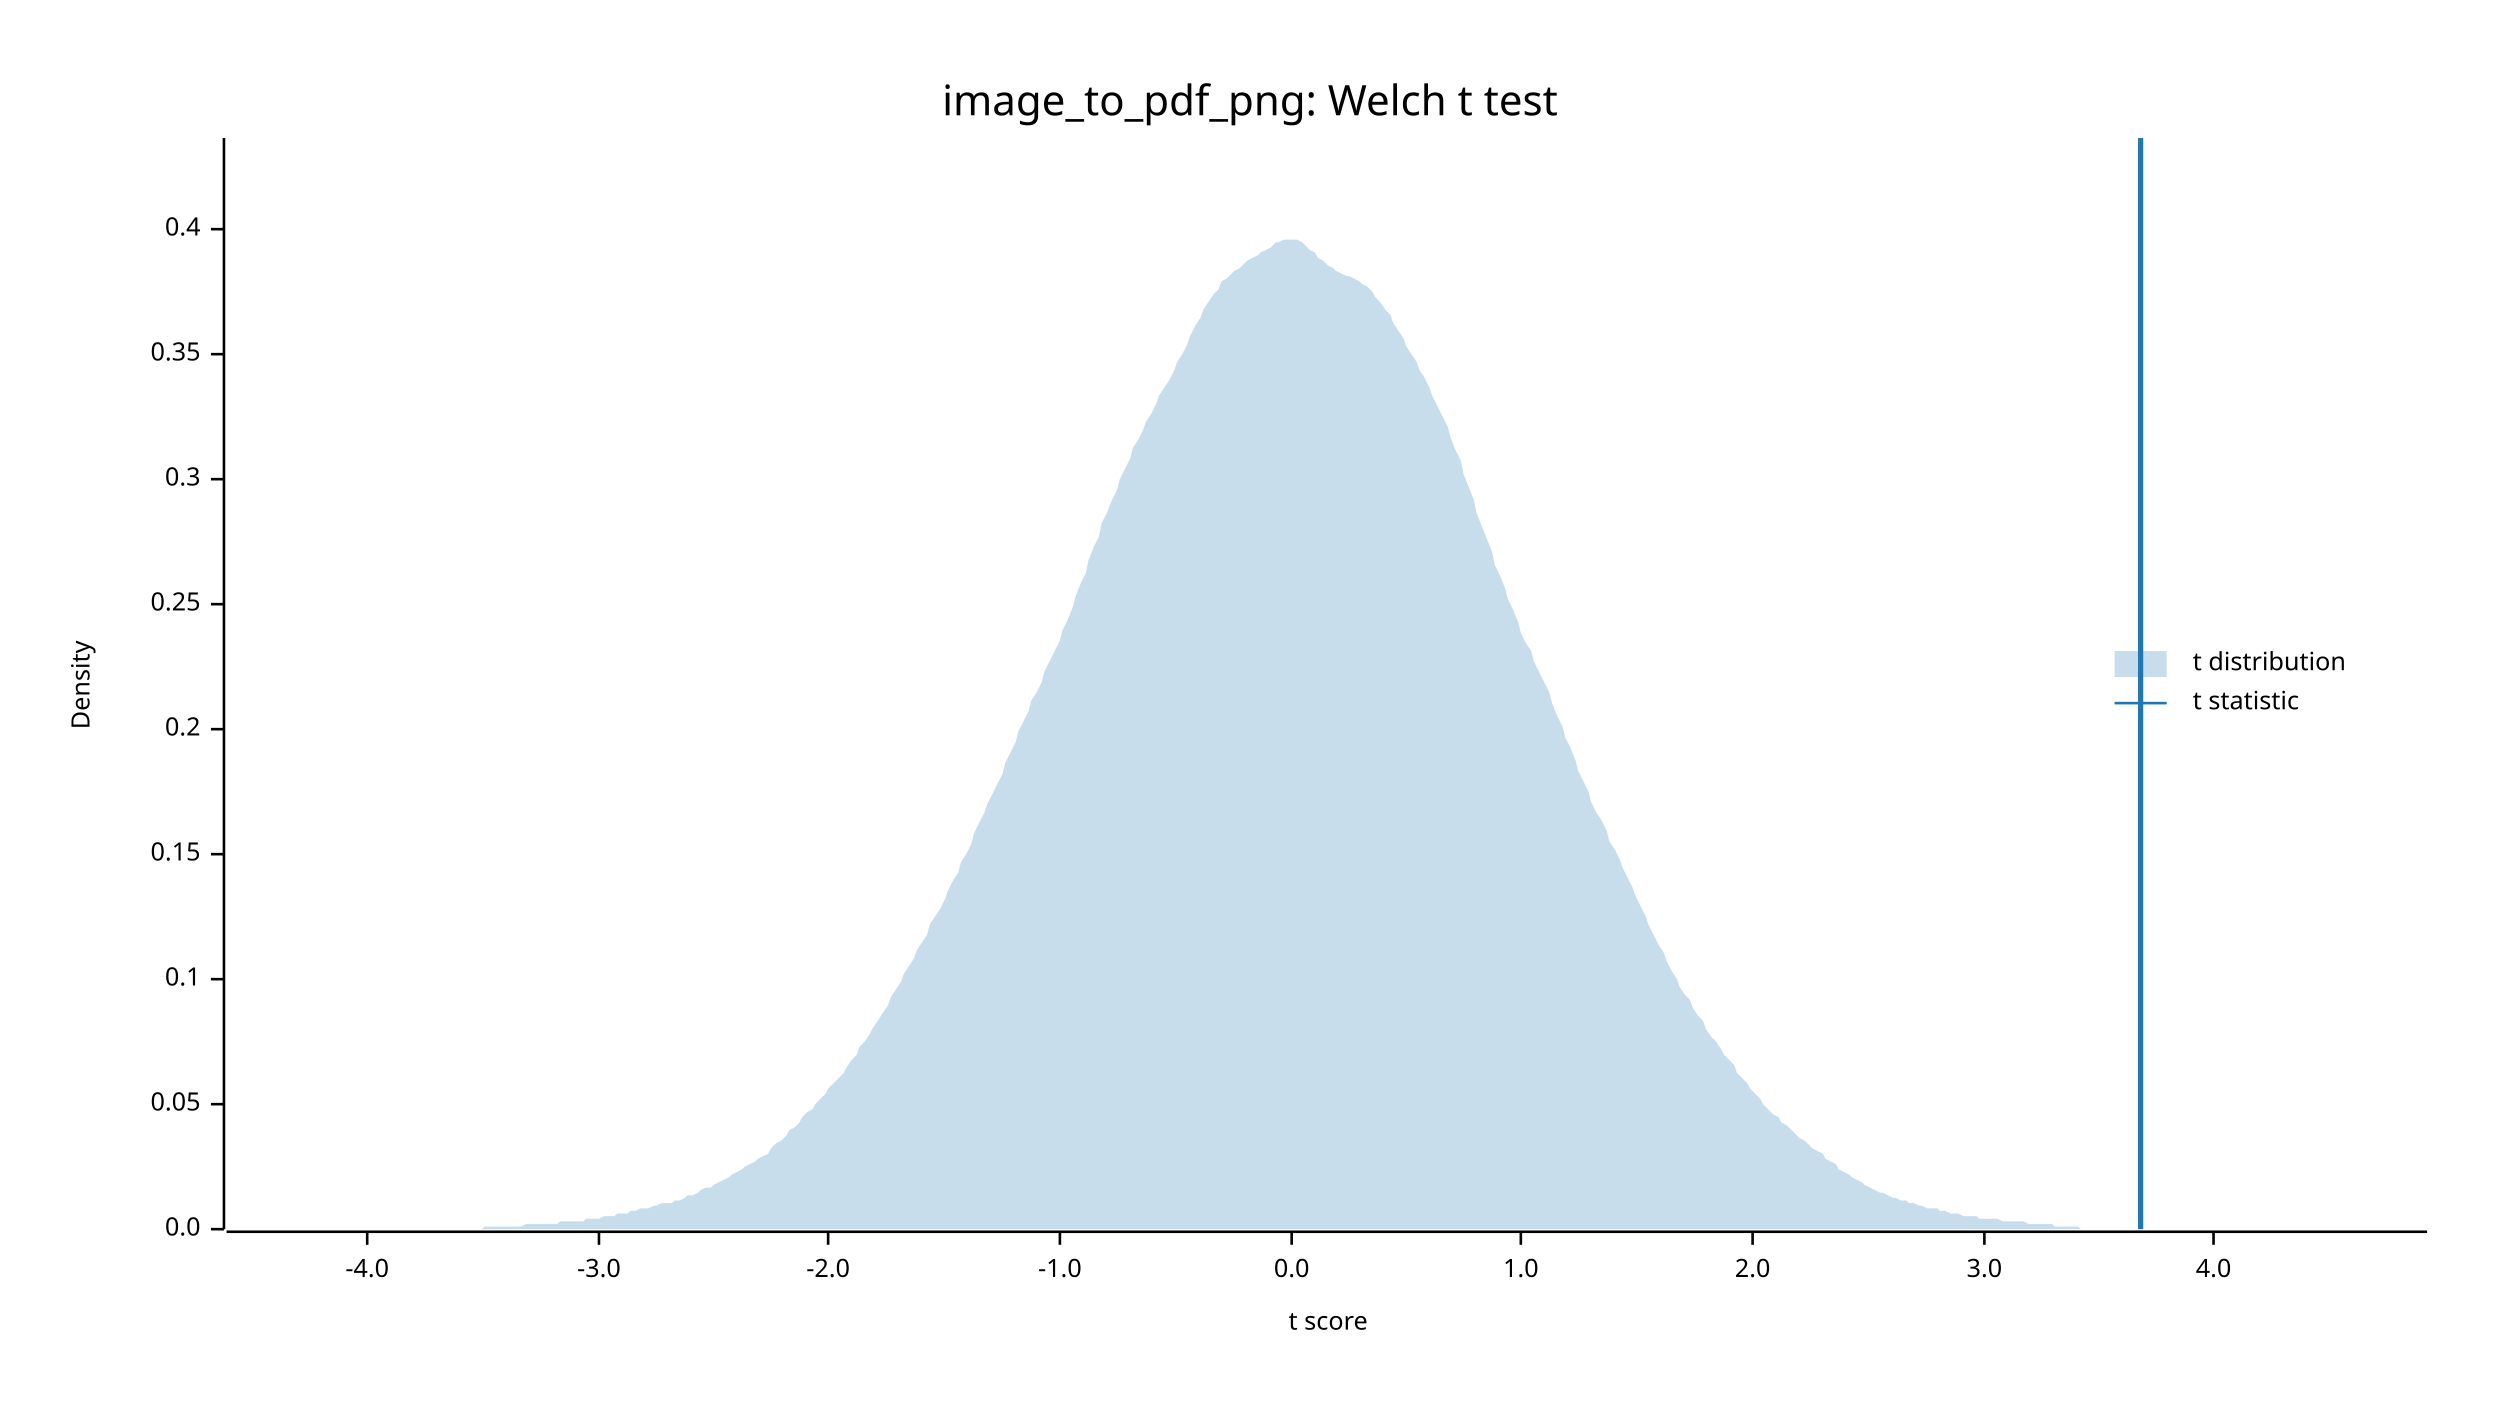
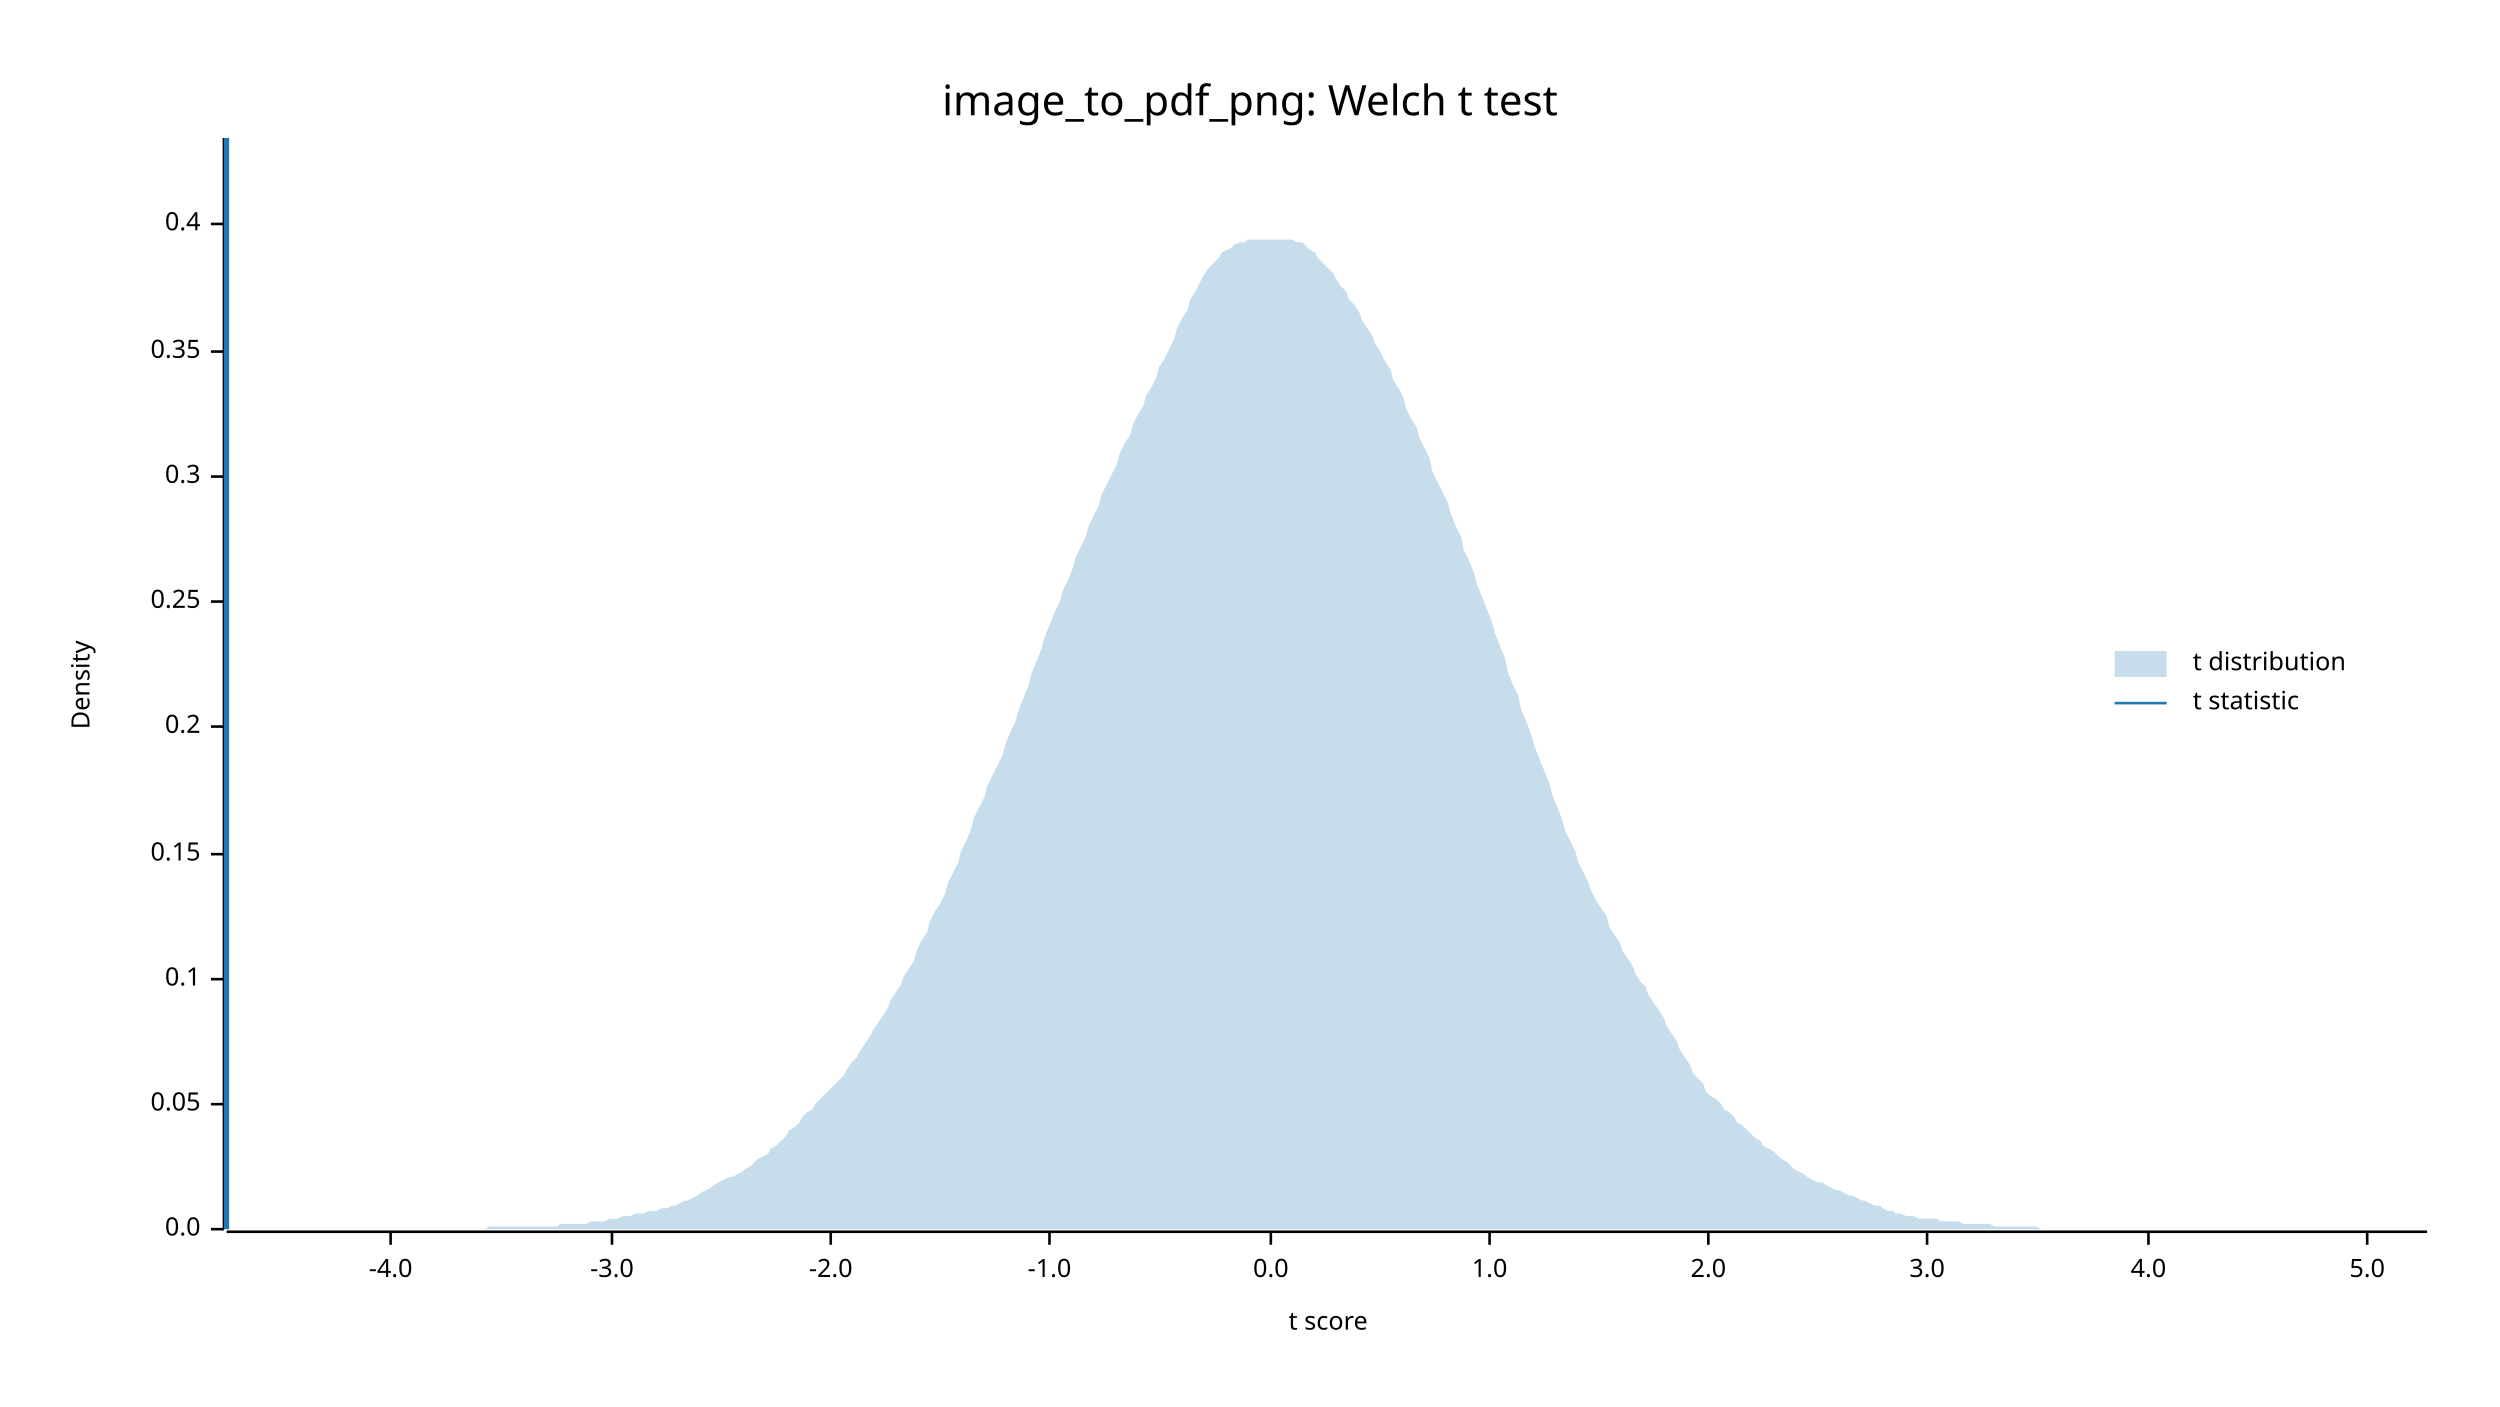
<svg xmlns="http://www.w3.org/2000/svg" width="960" height="540" viewBox="0 0 960 540">
  <text x="480" y="32" dy="0.76em" text-anchor="middle" font-family="sans-serif" font-size="16.129" opacity="1" fill="#000000">
image_to_pdf_png: Welch t test
</text>
  <text x="27" y="263" dy="0.76em" text-anchor="middle" font-family="sans-serif" font-size="9.677" opacity="1" fill="#000000" transform="rotate(270, 27, 263)">
Density
</text>
  <text x="510" y="513" dy="-0.5ex" text-anchor="middle" font-family="sans-serif" font-size="9.677" opacity="1" fill="#000000">
t score
</text>
  <polyline fill="none" opacity="1" stroke="#000000" stroke-width="1" points="86,53 86,472 " />
  <text x="77" y="472" dy="0.5ex" text-anchor="end" font-family="sans-serif" font-size="9.677" opacity="1" fill="#000000">
0.0
</text>
  <polyline fill="none" opacity="1" stroke="#000000" stroke-width="1" points="81,472 86,472 " />
  <text x="77" y="424" dy="0.5ex" text-anchor="end" font-family="sans-serif" font-size="9.677" opacity="1" fill="#000000">
0.05
</text>
  <polyline fill="none" opacity="1" stroke="#000000" stroke-width="1" points="81,424 86,424 " />
  <text x="77" y="376" dy="0.5ex" text-anchor="end" font-family="sans-serif" font-size="9.677" opacity="1" fill="#000000">
0.1
</text>
  <polyline fill="none" opacity="1" stroke="#000000" stroke-width="1" points="81,376 86,376 " />
  <text x="77" y="328" dy="0.5ex" text-anchor="end" font-family="sans-serif" font-size="9.677" opacity="1" fill="#000000">
0.15
</text>
  <polyline fill="none" opacity="1" stroke="#000000" stroke-width="1" points="81,328 86,328 " />
-   <text x="77" y="280" dy="0.5ex" text-anchor="end" font-family="sans-serif" font-size="9.677" opacity="1" fill="#000000">
+   <text x="77" y="279" dy="0.5ex" text-anchor="end" font-family="sans-serif" font-size="9.677" opacity="1" fill="#000000">
0.2
</text>
-   <polyline fill="none" opacity="1" stroke="#000000" stroke-width="1" points="81,280 86,280 " />
-   <text x="77" y="232" dy="0.5ex" text-anchor="end" font-family="sans-serif" font-size="9.677" opacity="1" fill="#000000">
+   <polyline fill="none" opacity="1" stroke="#000000" stroke-width="1" points="81,279 86,279 " />
+   <text x="77" y="231" dy="0.5ex" text-anchor="end" font-family="sans-serif" font-size="9.677" opacity="1" fill="#000000">
0.25
</text>
-   <polyline fill="none" opacity="1" stroke="#000000" stroke-width="1" points="81,232 86,232 " />
-   <text x="77" y="184" dy="0.5ex" text-anchor="end" font-family="sans-serif" font-size="9.677" opacity="1" fill="#000000">
+   <polyline fill="none" opacity="1" stroke="#000000" stroke-width="1" points="81,231 86,231 " />
+   <text x="77" y="183" dy="0.5ex" text-anchor="end" font-family="sans-serif" font-size="9.677" opacity="1" fill="#000000">
0.3
</text>
-   <polyline fill="none" opacity="1" stroke="#000000" stroke-width="1" points="81,184 86,184 " />
-   <text x="77" y="136" dy="0.5ex" text-anchor="end" font-family="sans-serif" font-size="9.677" opacity="1" fill="#000000">
+   <polyline fill="none" opacity="1" stroke="#000000" stroke-width="1" points="81,183 86,183 " />
+   <text x="77" y="135" dy="0.5ex" text-anchor="end" font-family="sans-serif" font-size="9.677" opacity="1" fill="#000000">
0.35
</text>
-   <polyline fill="none" opacity="1" stroke="#000000" stroke-width="1" points="81,136 86,136 " />
-   <text x="77" y="88" dy="0.5ex" text-anchor="end" font-family="sans-serif" font-size="9.677" opacity="1" fill="#000000">
+   <polyline fill="none" opacity="1" stroke="#000000" stroke-width="1" points="81,135 86,135 " />
+   <text x="77" y="86" dy="0.5ex" text-anchor="end" font-family="sans-serif" font-size="9.677" opacity="1" fill="#000000">
0.4
</text>
-   <polyline fill="none" opacity="1" stroke="#000000" stroke-width="1" points="81,88 86,88 " />
+   <polyline fill="none" opacity="1" stroke="#000000" stroke-width="1" points="81,86 86,86 " />
  <polyline fill="none" opacity="1" stroke="#000000" stroke-width="1" points="87,473 932,473 " />
-   <text x="141" y="483" dy="0.76em" text-anchor="middle" font-family="sans-serif" font-size="9.677" opacity="1" fill="#000000">
+   <text x="150" y="483" dy="0.76em" text-anchor="middle" font-family="sans-serif" font-size="9.677" opacity="1" fill="#000000">
-4.0
</text>
-   <polyline fill="none" opacity="1" stroke="#000000" stroke-width="1" points="141,473 141,478 " />
-   <text x="230" y="483" dy="0.76em" text-anchor="middle" font-family="sans-serif" font-size="9.677" opacity="1" fill="#000000">
+   <polyline fill="none" opacity="1" stroke="#000000" stroke-width="1" points="150,473 150,478 " />
+   <text x="235" y="483" dy="0.76em" text-anchor="middle" font-family="sans-serif" font-size="9.677" opacity="1" fill="#000000">
-3.0
</text>
-   <polyline fill="none" opacity="1" stroke="#000000" stroke-width="1" points="230,473 230,478 " />
-   <text x="318" y="483" dy="0.76em" text-anchor="middle" font-family="sans-serif" font-size="9.677" opacity="1" fill="#000000">
+   <polyline fill="none" opacity="1" stroke="#000000" stroke-width="1" points="235,473 235,478 " />
+   <text x="319" y="483" dy="0.76em" text-anchor="middle" font-family="sans-serif" font-size="9.677" opacity="1" fill="#000000">
-2.0
</text>
-   <polyline fill="none" opacity="1" stroke="#000000" stroke-width="1" points="318,473 318,478 " />
-   <text x="407" y="483" dy="0.76em" text-anchor="middle" font-family="sans-serif" font-size="9.677" opacity="1" fill="#000000">
+   <polyline fill="none" opacity="1" stroke="#000000" stroke-width="1" points="319,473 319,478 " />
+   <text x="403" y="483" dy="0.76em" text-anchor="middle" font-family="sans-serif" font-size="9.677" opacity="1" fill="#000000">
-1.0
</text>
-   <polyline fill="none" opacity="1" stroke="#000000" stroke-width="1" points="407,473 407,478 " />
-   <text x="496" y="483" dy="0.76em" text-anchor="middle" font-family="sans-serif" font-size="9.677" opacity="1" fill="#000000">
+   <polyline fill="none" opacity="1" stroke="#000000" stroke-width="1" points="403,473 403,478 " />
+   <text x="488" y="483" dy="0.76em" text-anchor="middle" font-family="sans-serif" font-size="9.677" opacity="1" fill="#000000">
0.0
</text>
-   <polyline fill="none" opacity="1" stroke="#000000" stroke-width="1" points="496,473 496,478 " />
-   <text x="584" y="483" dy="0.76em" text-anchor="middle" font-family="sans-serif" font-size="9.677" opacity="1" fill="#000000">
+   <polyline fill="none" opacity="1" stroke="#000000" stroke-width="1" points="488,473 488,478 " />
+   <text x="572" y="483" dy="0.76em" text-anchor="middle" font-family="sans-serif" font-size="9.677" opacity="1" fill="#000000">
1.0
</text>
-   <polyline fill="none" opacity="1" stroke="#000000" stroke-width="1" points="584,473 584,478 " />
-   <text x="673" y="483" dy="0.76em" text-anchor="middle" font-family="sans-serif" font-size="9.677" opacity="1" fill="#000000">
+   <polyline fill="none" opacity="1" stroke="#000000" stroke-width="1" points="572,473 572,478 " />
+   <text x="656" y="483" dy="0.76em" text-anchor="middle" font-family="sans-serif" font-size="9.677" opacity="1" fill="#000000">
2.0
</text>
-   <polyline fill="none" opacity="1" stroke="#000000" stroke-width="1" points="673,473 673,478 " />
-   <text x="762" y="483" dy="0.76em" text-anchor="middle" font-family="sans-serif" font-size="9.677" opacity="1" fill="#000000">
+   <polyline fill="none" opacity="1" stroke="#000000" stroke-width="1" points="656,473 656,478 " />
+   <text x="740" y="483" dy="0.76em" text-anchor="middle" font-family="sans-serif" font-size="9.677" opacity="1" fill="#000000">
3.0
</text>
-   <polyline fill="none" opacity="1" stroke="#000000" stroke-width="1" points="762,473 762,478 " />
-   <text x="850" y="483" dy="0.76em" text-anchor="middle" font-family="sans-serif" font-size="9.677" opacity="1" fill="#000000">
+   <polyline fill="none" opacity="1" stroke="#000000" stroke-width="1" points="740,473 740,478 " />
+   <text x="825" y="483" dy="0.76em" text-anchor="middle" font-family="sans-serif" font-size="9.677" opacity="1" fill="#000000">
4.0
</text>
-   <polyline fill="none" opacity="1" stroke="#000000" stroke-width="1" points="850,473 850,478 " />
-   <polygon opacity="0.25" fill="#1F78B4" points="87,472 88,472 90,472 92,472 93,472 95,472 97,472 98,472 100,472 102,472 103,472 105,472 107,472 109,472 110,472 112,472 114,472 115,472 117,472 119,472 120,472 122,472 124,472 125,472 127,472 129,472 131,472 132,472 134,472 136,472 137,472 139,472 141,472 142,472 144,472 146,472 147,472 149,472 151,472 153,472 154,472 156,472 158,472 159,472 161,472 163,472 164,472 166,472 168,472 169,472 171,472 173,472 175,472 176,472 178,472 180,472 181,472 183,472 185,472 186,471 188,471 190,471 191,471 193,471 195,471 197,471 198,471 200,471 202,470 203,470 205,470 207,470 208,470 210,470 212,470 214,470 215,469 217,469 219,469 220,469 222,469 224,469 225,468 227,468 229,468 230,468 232,467 234,467 236,467 237,466 239,466 241,466 242,465 244,465 246,464 247,464 249,464 251,463 252,463 254,462 256,462 258,462 259,461 261,461 263,460 264,459 266,459 268,458 269,457 271,456 273,456 274,455 276,454 278,453 280,452 281,451 283,450 285,449 286,448 288,447 290,446 291,445 293,444 295,443 296,441 298,439 300,438 302,436 303,434 305,433 307,431 308,429 310,427 312,426 313,424 315,422 317,420 318,418 320,416 322,414 324,412 325,410 327,407 329,405 330,402 332,400 334,397 335,395 337,392 339,389 341,386 342,383 344,380 346,377 347,374 349,371 351,368 352,365 354,362 356,359 357,355 359,352 361,349 363,345 364,342 366,338 368,335 369,331 371,328 373,324 374,320 376,316 378,312 379,309 381,305 383,301 385,297 386,293 388,289 390,285 391,281 393,277 395,273 396,269 398,266 400,262 401,258 403,254 405,250 407,246 408,242 410,238 412,233 413,229 415,224 417,220 418,215 420,210 422,206 423,201 425,197 427,192 429,188 430,184 432,180 434,176 435,172 437,169 439,165 440,162 442,159 444,155 445,152 447,149 449,146 451,142 452,139 454,136 456,132 457,129 459,125 461,122 462,119 464,116 466,113 468,111 469,108 471,107 473,105 474,104 476,103 478,101 479,100 481,99 483,98 484,97 486,96 488,95 490,93 491,93 493,92 495,92 496,92 498,92 500,93 501,94 503,96 505,97 506,99 508,100 510,102 512,103 513,104 515,105 517,106 518,106 520,107 522,108 523,109 525,110 527,112 528,114 530,116 532,119 534,121 535,124 537,127 539,130 540,133 542,136 544,139 545,142 547,145 549,149 550,152 552,156 554,160 556,164 557,168 559,173 561,177 562,182 564,187 566,192 567,197 569,202 571,207 573,212 574,217 576,221 578,226 579,230 581,234 583,239 584,243 586,247 588,250 589,254 591,258 593,262 595,266 596,270 598,275 600,279 601,283 603,287 605,292 606,296 608,300 610,304 611,308 613,312 615,315 617,319 618,323 620,326 622,330 623,333 625,337 627,341 628,344 630,348 632,352 633,355 635,359 637,363 639,366 640,369 642,373 644,376 645,379 647,382 649,384 650,387 652,390 654,392 655,395 657,398 659,400 661,403 662,405 664,407 666,409 667,412 669,414 671,416 672,418 674,420 676,422 677,424 679,426 681,428 683,429 684,431 686,432 688,434 689,435 691,437 693,438 694,439 696,441 698,442 700,443 701,445 703,446 705,447 706,449 708,450 710,451 711,452 713,453 715,454 716,455 718,456 720,457 722,458 723,458 725,459 727,460 728,460 730,461 732,461 733,462 735,462 737,463 738,463 740,464 742,464 744,464 745,465 747,465 749,466 750,466 752,466 754,467 755,467 757,467 759,467 760,468 762,468 764,468 766,468 767,468 769,469 771,469 772,469 774,469 776,469 777,469 779,470 781,470 782,470 784,470 786,470 788,470 789,471 791,471 793,471 794,471 796,471 798,471 799,472 801,472 803,472 804,472 806,472 808,472 810,472 811,472 813,472 815,472 816,472 818,472 820,472 821,472 823,472 825,472 827,472 828,472 830,472 832,472 833,472 835,472 837,472 838,472 840,472 842,472 843,472 845,472 847,472 849,472 850,472 852,472 854,472 855,472 857,472 859,472 860,472 862,472 864,472 865,472 867,472 869,472 871,472 872,472 874,472 876,472 877,472 879,472 881,472 882,472 884,472 886,472 887,472 889,472 891,472 893,472 894,472 896,472 898,472 899,472 901,472 903,472 904,472 906,472 908,472 909,472 911,472 913,472 915,472 916,472 918,472 920,472 921,472 923,472 925,472 926,472 928,472 930,472 932,472 932,472 87,472 " />
-   <polyline fill="none" opacity="1" stroke="#1F78B4" stroke-width="2" points="822,472 822,53 " />
+   <polyline fill="none" opacity="1" stroke="#000000" stroke-width="1" points="825,473 825,478 " />
+   <text x="909" y="483" dy="0.76em" text-anchor="middle" font-family="sans-serif" font-size="9.677" opacity="1" fill="#000000">
+ 5.0
+ </text>
+   <polyline fill="none" opacity="1" stroke="#000000" stroke-width="1" points="909,473 909,478 " />
+   <polygon opacity="0.25" fill="#1F78B4" points="87,472 88,472 90,472 92,472 93,472 95,472 97,472 98,472 100,472 102,472 103,472 105,472 107,472 109,472 110,472 112,472 114,472 115,472 117,472 119,472 120,472 122,472 124,472 125,472 127,472 129,472 131,472 132,472 134,472 136,472 137,472 139,472 141,472 142,472 144,472 146,472 147,472 149,472 151,472 153,472 154,472 156,472 158,472 159,472 161,472 163,472 164,472 166,472 168,472 169,472 171,472 173,472 175,472 176,472 178,472 180,472 181,472 183,472 185,472 186,472 188,471 190,471 191,471 193,471 195,471 197,471 198,471 200,471 202,471 203,471 205,471 207,471 208,471 210,471 212,471 214,471 215,470 217,470 219,470 220,470 222,470 224,470 225,470 227,469 229,469 230,469 232,469 234,468 236,468 237,468 239,467 241,467 242,467 244,466 246,466 247,466 249,465 251,465 252,465 254,464 256,464 258,463 259,463 261,462 263,461 264,461 266,460 268,459 269,458 271,457 273,456 274,455 276,454 278,453 280,452 281,452 283,451 285,450 286,449 288,448 290,446 291,445 293,444 295,443 296,441 298,440 300,438 302,436 303,434 305,433 307,431 308,429 310,427 312,426 313,424 315,422 317,420 318,419 320,417 322,415 324,413 325,411 327,408 329,406 330,404 332,401 334,398 335,396 337,393 339,390 341,387 342,384 344,381 346,378 347,375 349,372 351,369 352,365 354,361 356,358 357,354 359,350 361,347 363,343 364,339 366,335 368,331 369,327 371,323 373,318 374,314 376,310 378,306 379,302 381,298 383,294 385,290 386,286 388,281 390,277 391,273 393,268 395,263 396,259 398,254 400,249 401,245 403,240 405,235 407,231 408,227 410,223 412,218 413,214 415,210 417,206 418,202 420,198 422,194 423,190 425,186 427,182 429,178 430,174 432,170 434,167 435,163 437,159 439,156 440,152 442,149 444,145 445,141 447,138 449,134 451,130 452,126 454,122 456,119 457,115 459,112 461,108 462,106 464,103 466,101 468,99 469,97 471,96 473,95 474,94 476,93 478,93 479,92 481,92 483,92 484,92 486,92 488,92 490,92 491,92 493,92 495,92 496,92 498,93 500,93 501,94 503,96 505,97 506,99 508,101 510,103 512,105 513,107 515,110 517,112 518,115 520,117 522,120 523,123 525,126 527,129 528,132 530,135 532,139 534,142 535,146 537,149 539,153 540,157 542,161 544,164 545,168 547,172 549,176 550,181 552,185 554,189 556,193 557,197 559,202 561,206 562,211 564,215 566,220 567,224 569,229 571,234 573,239 574,243 576,248 578,253 579,258 581,263 583,267 584,272 586,277 588,282 589,286 591,291 593,296 595,301 596,305 598,310 600,315 601,319 603,323 605,327 606,331 608,335 610,339 611,342 613,346 615,349 617,352 618,356 620,359 622,362 623,365 625,368 627,371 628,374 630,377 632,379 633,382 635,385 637,388 639,391 640,394 642,397 644,400 645,403 647,406 649,409 650,412 652,414 654,416 655,419 657,421 659,422 661,424 662,426 664,427 666,429 667,431 669,432 671,434 672,435 674,437 676,438 677,440 679,441 681,442 683,444 684,445 686,446 688,448 689,449 691,450 693,451 694,452 696,453 698,454 700,454 701,455 703,456 705,457 706,457 708,458 710,459 711,459 713,460 715,461 716,461 718,462 720,463 722,463 723,464 725,465 727,465 728,466 730,466 732,467 733,467 735,467 737,468 738,468 740,468 742,468 744,468 745,469 747,469 749,469 750,469 752,469 754,470 755,470 757,470 759,470 760,470 762,470 764,470 766,471 767,471 769,471 771,471 772,471 774,471 776,471 777,471 779,471 781,471 782,471 784,472 786,472 788,472 789,472 791,472 793,472 794,472 796,472 798,472 799,472 801,472 803,472 804,472 806,472 808,472 810,472 811,472 813,472 815,472 816,472 818,472 820,472 821,472 823,472 825,472 827,472 828,472 830,472 832,472 833,472 835,472 837,472 838,472 840,472 842,472 843,472 845,472 847,472 849,472 850,472 852,472 854,472 855,472 857,472 859,472 860,472 862,472 864,472 865,472 867,472 869,472 871,472 872,472 874,472 876,472 877,472 879,472 881,472 882,472 884,472 886,472 887,472 889,472 891,472 893,472 894,472 896,472 898,472 899,472 901,472 903,472 904,472 906,472 908,472 909,472 911,472 913,472 915,472 916,472 918,472 920,472 921,472 923,472 925,472 926,472 928,472 930,472 932,472 932,472 87,472 " />
+   <polyline fill="none" opacity="1" stroke="#1F78B4" stroke-width="2" points="87,472 87,53 " />
  <text x="842" y="250" dy="0.76em" text-anchor="start" font-family="sans-serif" font-size="9.677" opacity="1" fill="#000000">
t distribution
</text>
  <text x="842" y="265" dy="0.76em" text-anchor="start" font-family="sans-serif" font-size="9.677" opacity="1" fill="#000000">
t statistic
</text>
  <rect x="812" y="250" width="20" height="10" opacity="0.25" fill="#1F78B4" stroke="none" />
  <polyline fill="none" opacity="1" stroke="#1F78B4" stroke-width="1" points="812,270 832,270 " />
</svg>
